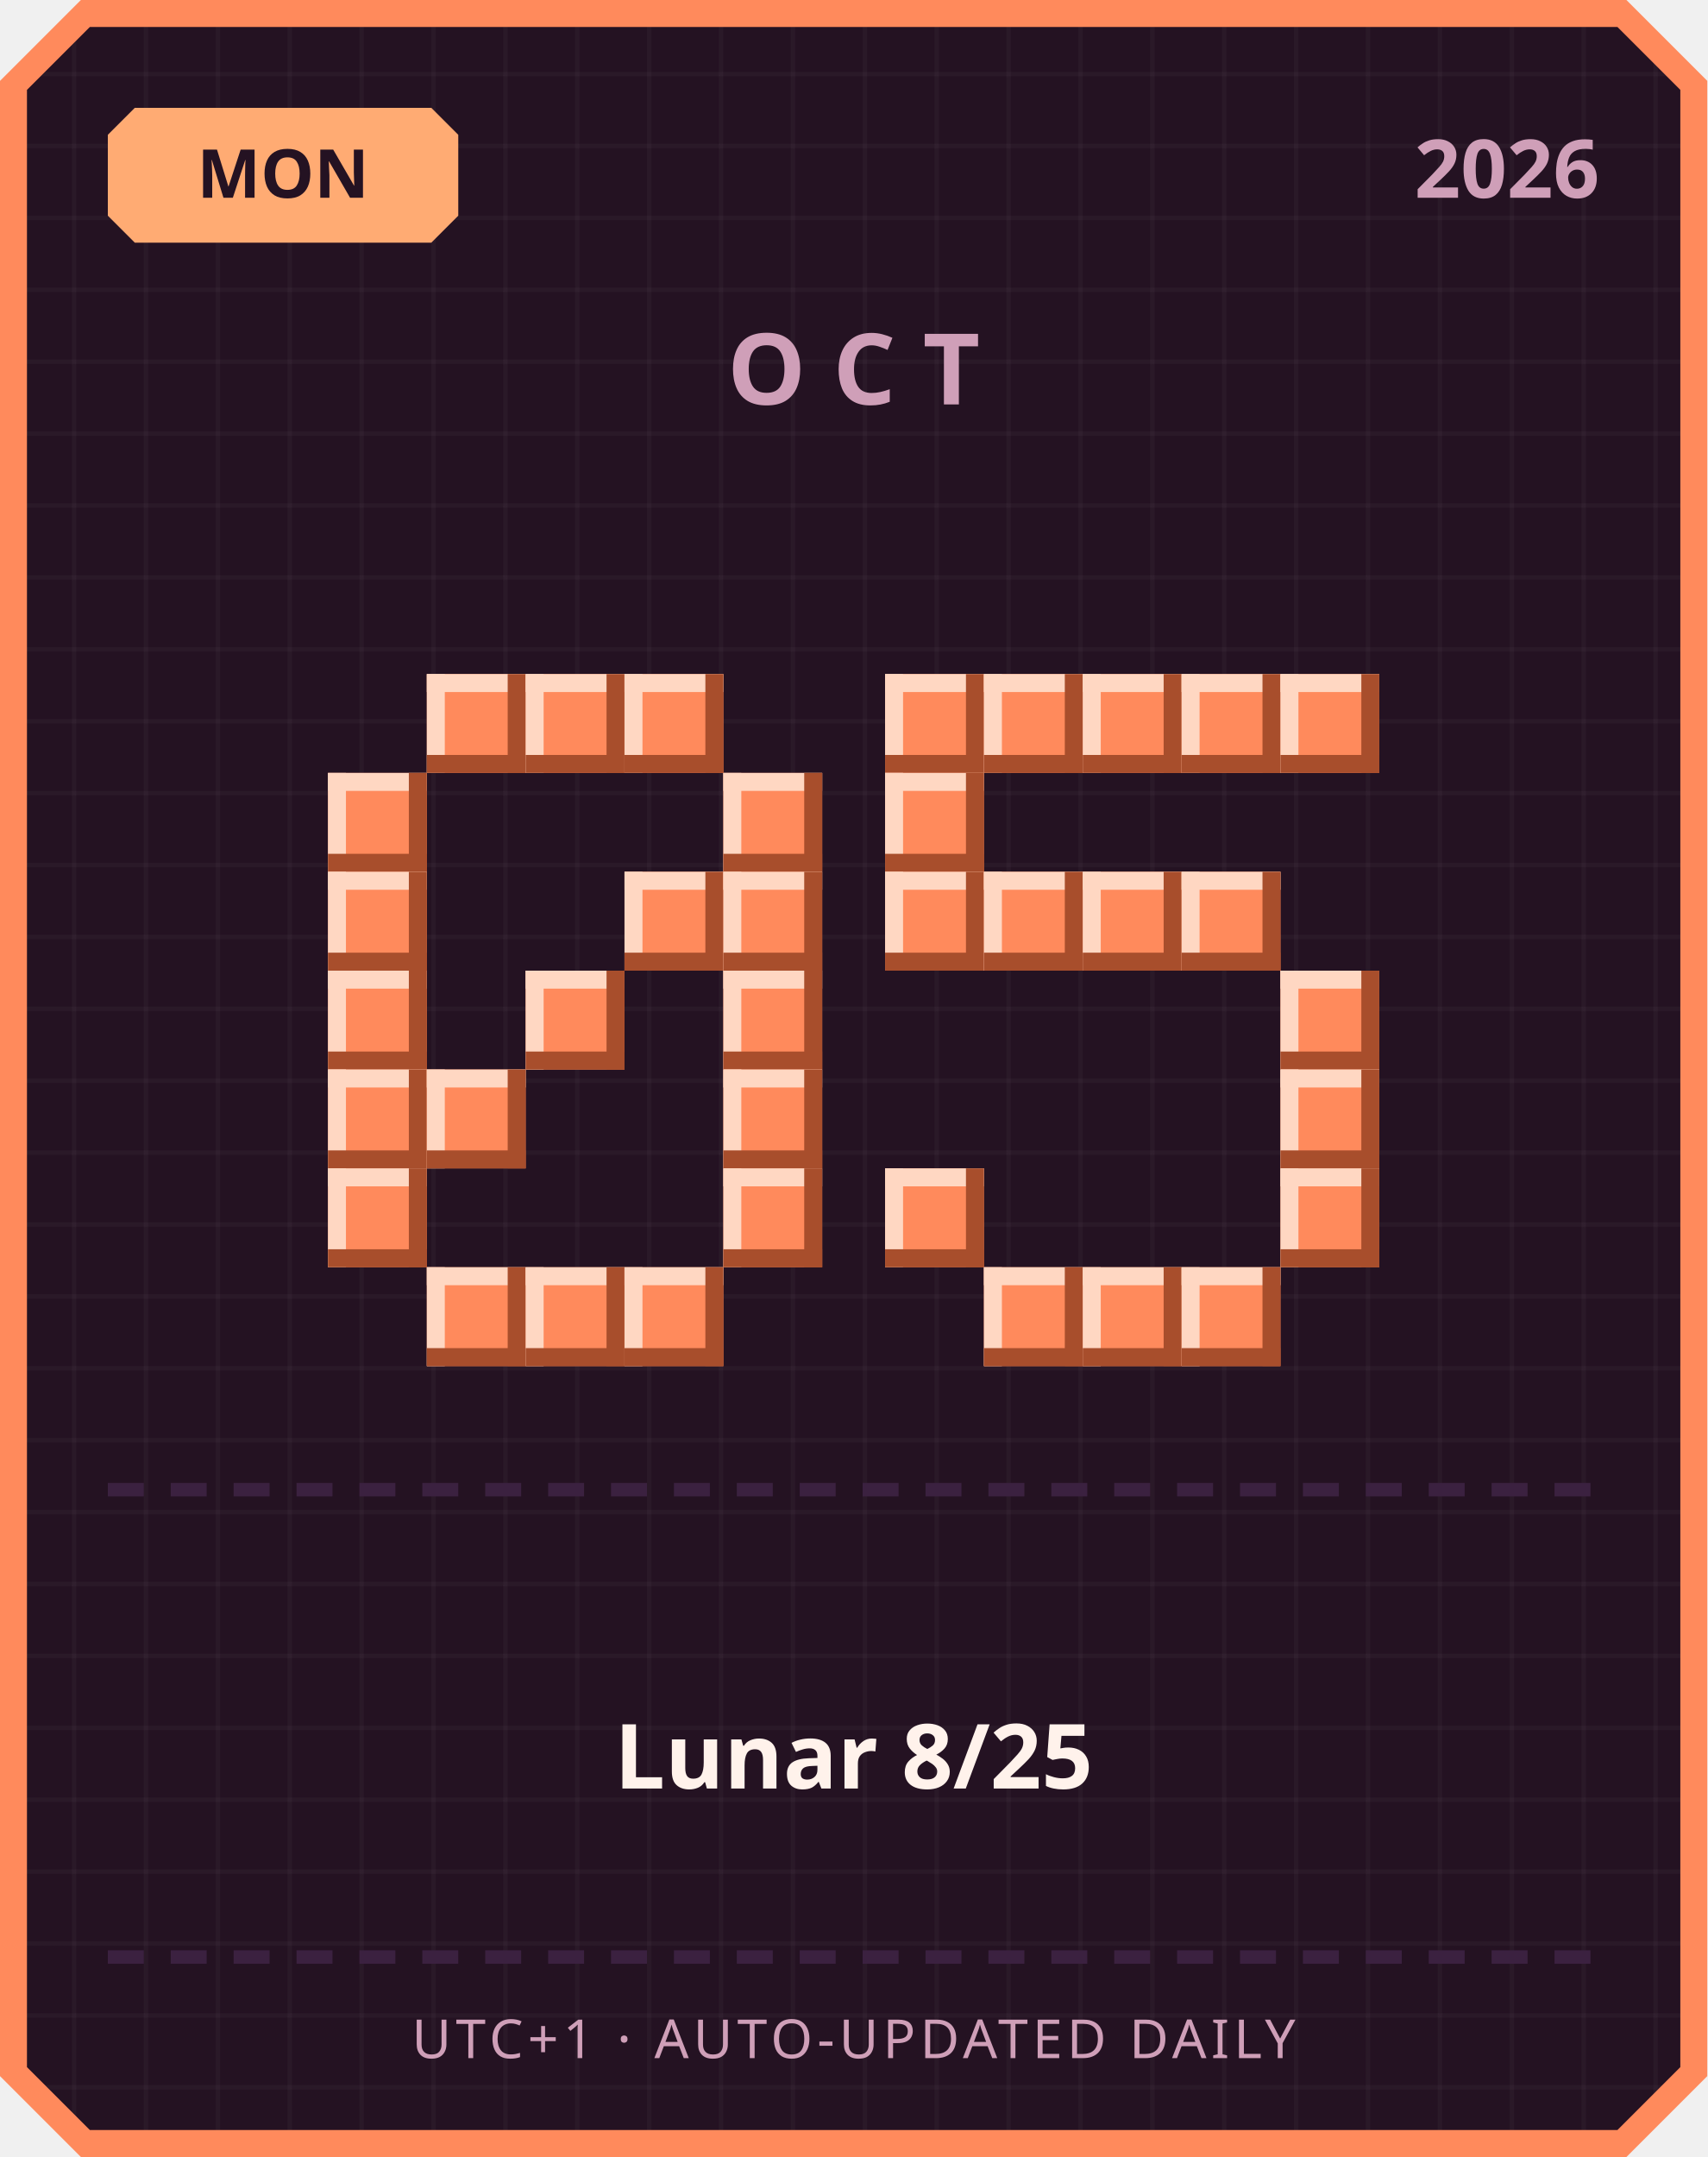
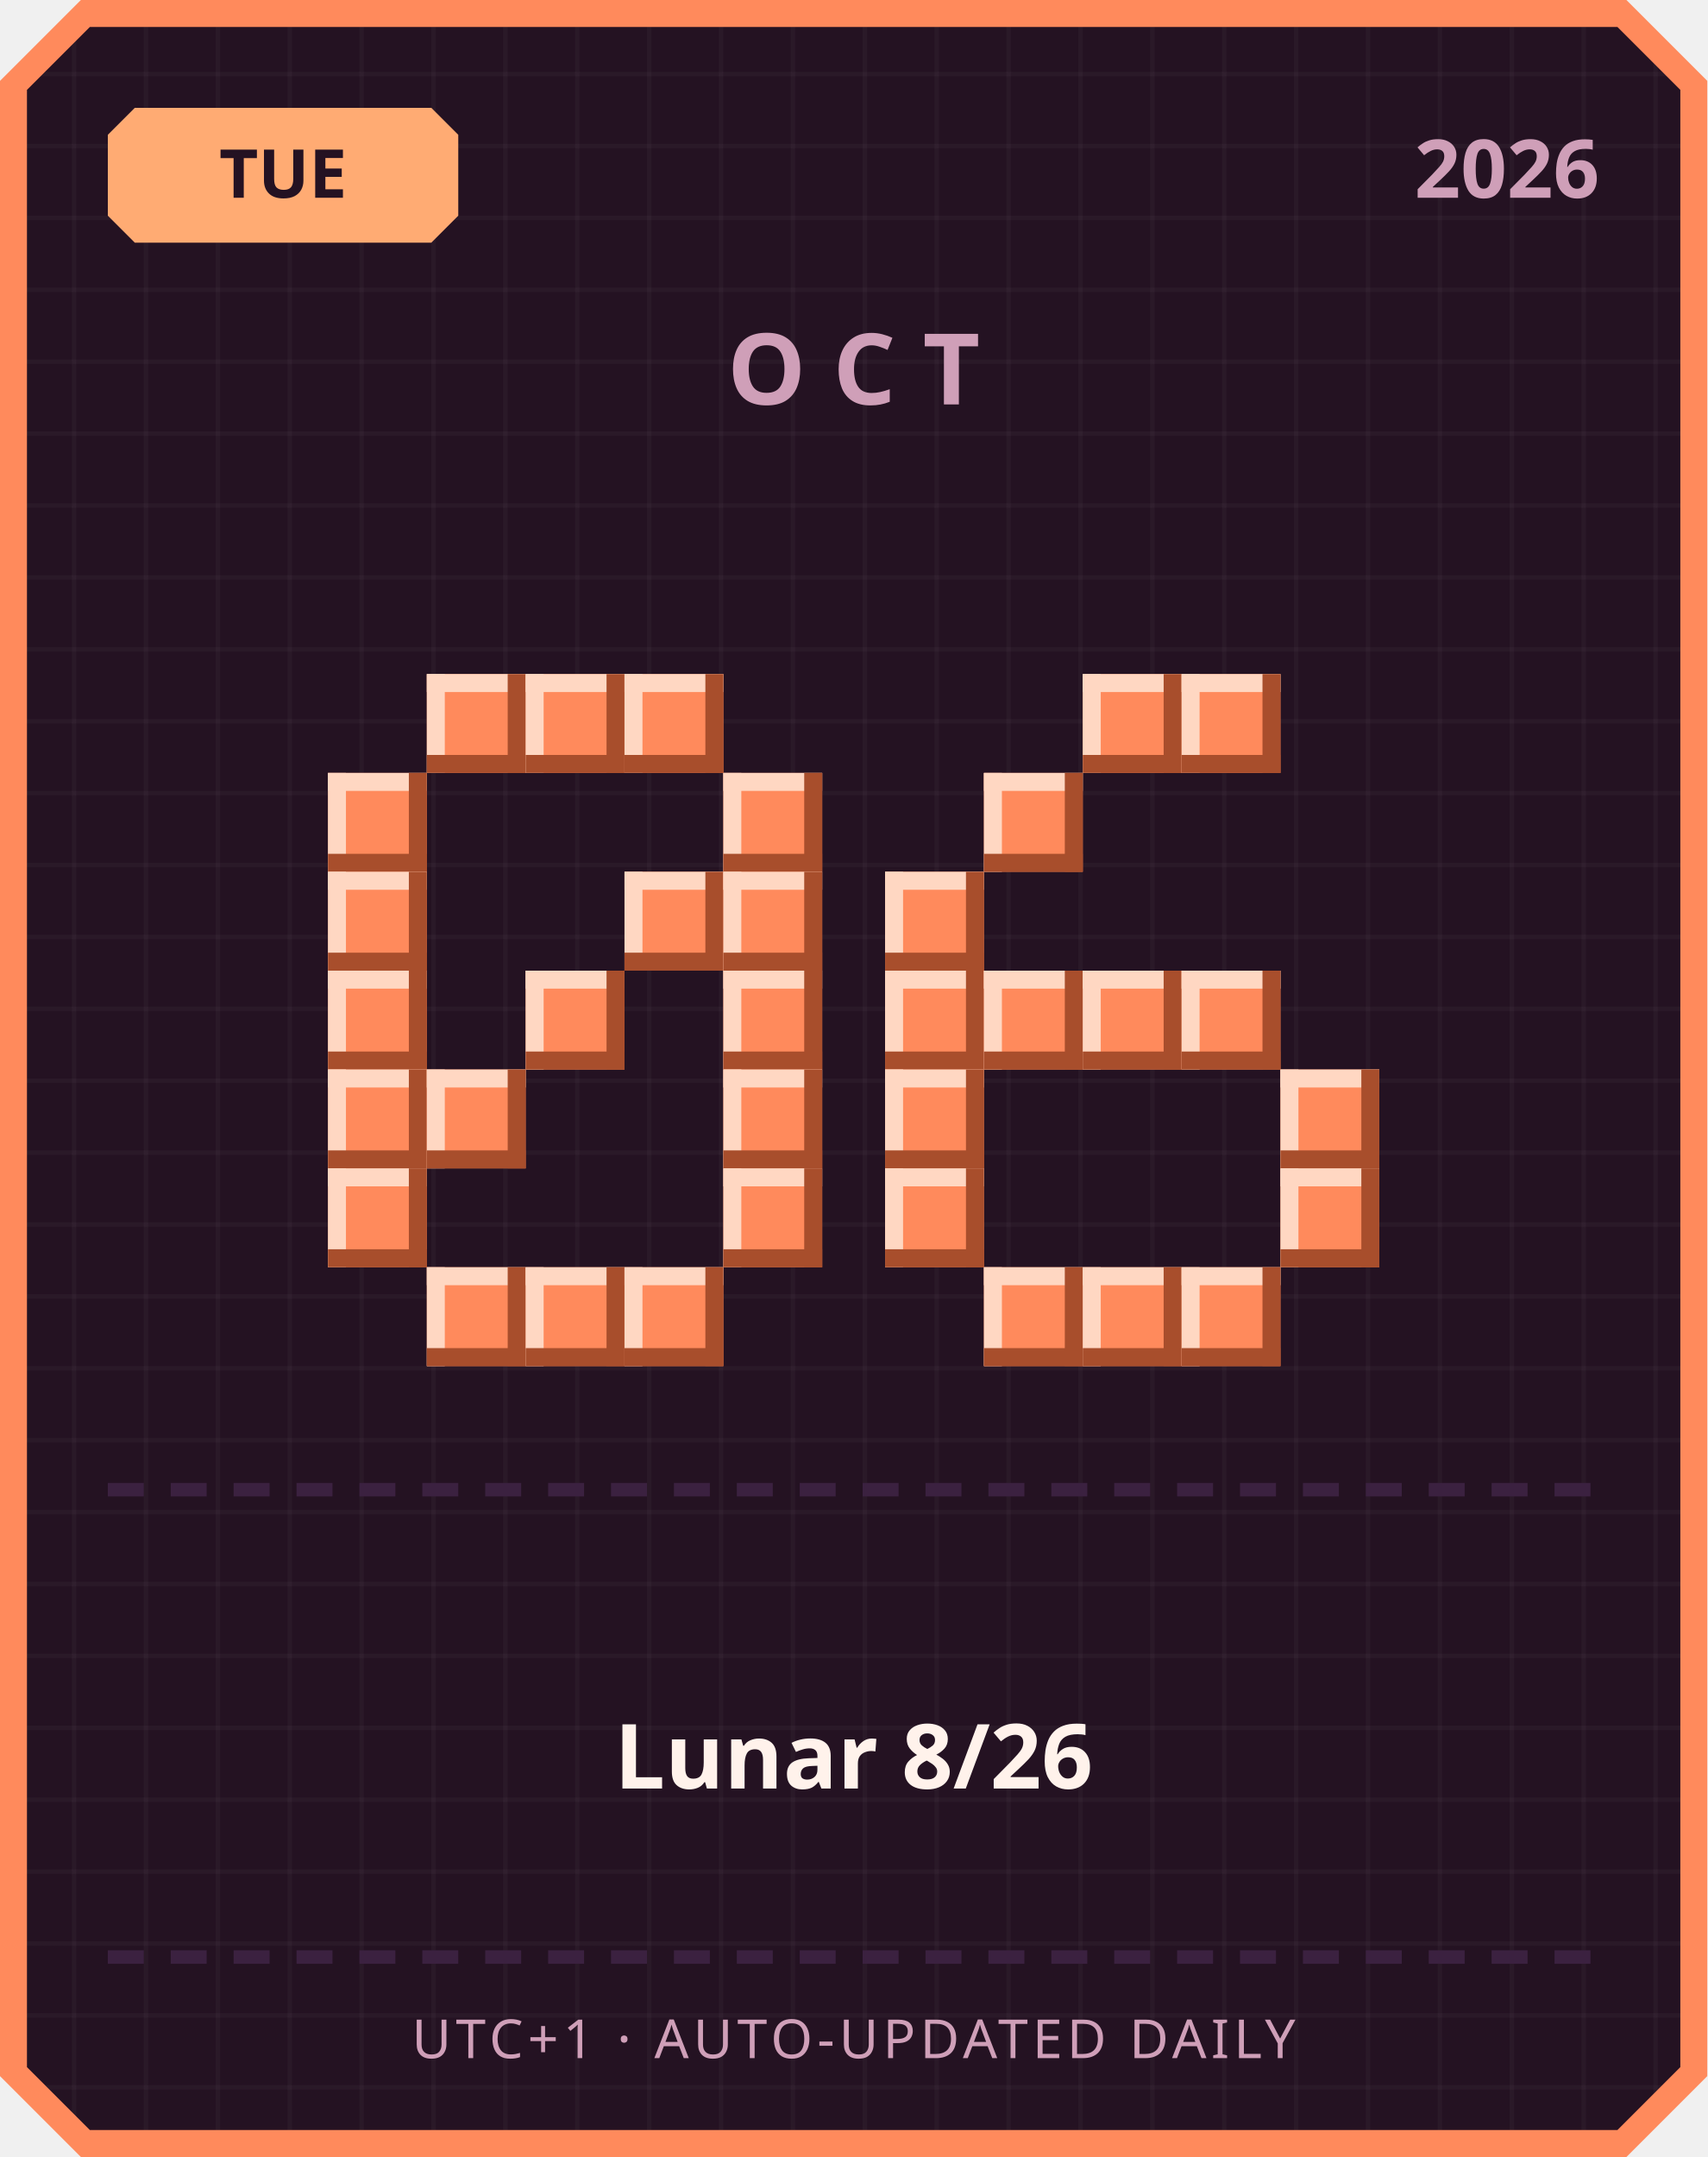
<svg xmlns="http://www.w3.org/2000/svg" width="380" height="480" viewBox="0 0 380 480">
  <defs>
    <pattern id="grid" width="16" height="16" patternUnits="userSpaceOnUse">
      <rect width="16" height="16" fill="#241222" />
      <rect width="1" height="16" fill="#ffffff" opacity="0.03" />
      <rect width="16" height="1" fill="#ffffff" opacity="0.03" />
    </pattern>
  </defs>
  <path d="M 18,0 L 362,0 L 380,18 L 380,462 L 362,480 L 18,480 L 0,462 L 0,18 Z" fill="#ff8a5c" />
  <path d="M 20,6 L 360,6 L 374,20 L 374,460 L 360,474 L 20,474 L 6,460 L 6,20 Z" fill="url(#grid)" />
  <path d="M 30,24 L 96,24 L 102,30 L 102,48 L 96,54 L 30,54 L 24,48 L 24,30 Z" fill="#ffab73" />
-   <text x="63" y="44" text-anchor="middle" font-family="'Segoe UI', sans-serif" font-size="15" font-weight="700" fill="#241222">MON</text>
+   <text x="63" y="44" text-anchor="middle" font-family="'Segoe UI', sans-serif" font-size="15" font-weight="700" fill="#241222">TUE</text>
  <text x="356" y="44" text-anchor="end" font-family="'Segoe UI', sans-serif" font-size="18" font-weight="700" fill="#cf9fb8">2026</text>
  <text x="190" y="90" text-anchor="middle" font-family="'Segoe UI', sans-serif" font-size="22" font-weight="700" letter-spacing="6" fill="#cf9fb8">OCT</text>
  <rect x="95" y="150" width="22" height="22" fill="#ff8a5c" />
  <rect x="95" y="150" width="22" height="4" fill="#ffd7c2" />
  <rect x="95" y="150" width="4" height="22" fill="#ffd7c2" />
  <rect x="95" y="168" width="22" height="4" fill="#a84e2c" />
  <rect x="113" y="150" width="4" height="22" fill="#a84e2c" />
  <rect x="117" y="150" width="22" height="22" fill="#ff8a5c" />
  <rect x="117" y="150" width="22" height="4" fill="#ffd7c2" />
  <rect x="117" y="150" width="4" height="22" fill="#ffd7c2" />
  <rect x="117" y="168" width="22" height="4" fill="#a84e2c" />
  <rect x="135" y="150" width="4" height="22" fill="#a84e2c" />
  <rect x="139" y="150" width="22" height="22" fill="#ff8a5c" />
  <rect x="139" y="150" width="22" height="4" fill="#ffd7c2" />
  <rect x="139" y="150" width="4" height="22" fill="#ffd7c2" />
  <rect x="139" y="168" width="22" height="4" fill="#a84e2c" />
  <rect x="157" y="150" width="4" height="22" fill="#a84e2c" />
  <rect x="73" y="172" width="22" height="22" fill="#ff8a5c" />
  <rect x="73" y="172" width="22" height="4" fill="#ffd7c2" />
  <rect x="73" y="172" width="4" height="22" fill="#ffd7c2" />
  <rect x="73" y="190" width="22" height="4" fill="#a84e2c" />
  <rect x="91" y="172" width="4" height="22" fill="#a84e2c" />
  <rect x="161" y="172" width="22" height="22" fill="#ff8a5c" />
  <rect x="161" y="172" width="22" height="4" fill="#ffd7c2" />
  <rect x="161" y="172" width="4" height="22" fill="#ffd7c2" />
  <rect x="161" y="190" width="22" height="4" fill="#a84e2c" />
  <rect x="179" y="172" width="4" height="22" fill="#a84e2c" />
  <rect x="73" y="194" width="22" height="22" fill="#ff8a5c" />
  <rect x="73" y="194" width="22" height="4" fill="#ffd7c2" />
  <rect x="73" y="194" width="4" height="22" fill="#ffd7c2" />
  <rect x="73" y="212" width="22" height="4" fill="#a84e2c" />
  <rect x="91" y="194" width="4" height="22" fill="#a84e2c" />
  <rect x="139" y="194" width="22" height="22" fill="#ff8a5c" />
  <rect x="139" y="194" width="22" height="4" fill="#ffd7c2" />
  <rect x="139" y="194" width="4" height="22" fill="#ffd7c2" />
  <rect x="139" y="212" width="22" height="4" fill="#a84e2c" />
  <rect x="157" y="194" width="4" height="22" fill="#a84e2c" />
  <rect x="161" y="194" width="22" height="22" fill="#ff8a5c" />
  <rect x="161" y="194" width="22" height="4" fill="#ffd7c2" />
  <rect x="161" y="194" width="4" height="22" fill="#ffd7c2" />
  <rect x="161" y="212" width="22" height="4" fill="#a84e2c" />
  <rect x="179" y="194" width="4" height="22" fill="#a84e2c" />
  <rect x="73" y="216" width="22" height="22" fill="#ff8a5c" />
  <rect x="73" y="216" width="22" height="4" fill="#ffd7c2" />
  <rect x="73" y="216" width="4" height="22" fill="#ffd7c2" />
  <rect x="73" y="234" width="22" height="4" fill="#a84e2c" />
  <rect x="91" y="216" width="4" height="22" fill="#a84e2c" />
  <rect x="117" y="216" width="22" height="22" fill="#ff8a5c" />
  <rect x="117" y="216" width="22" height="4" fill="#ffd7c2" />
  <rect x="117" y="216" width="4" height="22" fill="#ffd7c2" />
  <rect x="117" y="234" width="22" height="4" fill="#a84e2c" />
  <rect x="135" y="216" width="4" height="22" fill="#a84e2c" />
  <rect x="161" y="216" width="22" height="22" fill="#ff8a5c" />
  <rect x="161" y="216" width="22" height="4" fill="#ffd7c2" />
  <rect x="161" y="216" width="4" height="22" fill="#ffd7c2" />
  <rect x="161" y="234" width="22" height="4" fill="#a84e2c" />
  <rect x="179" y="216" width="4" height="22" fill="#a84e2c" />
  <rect x="73" y="238" width="22" height="22" fill="#ff8a5c" />
  <rect x="73" y="238" width="22" height="4" fill="#ffd7c2" />
  <rect x="73" y="238" width="4" height="22" fill="#ffd7c2" />
  <rect x="73" y="256" width="22" height="4" fill="#a84e2c" />
  <rect x="91" y="238" width="4" height="22" fill="#a84e2c" />
  <rect x="95" y="238" width="22" height="22" fill="#ff8a5c" />
  <rect x="95" y="238" width="22" height="4" fill="#ffd7c2" />
  <rect x="95" y="238" width="4" height="22" fill="#ffd7c2" />
  <rect x="95" y="256" width="22" height="4" fill="#a84e2c" />
  <rect x="113" y="238" width="4" height="22" fill="#a84e2c" />
  <rect x="161" y="238" width="22" height="22" fill="#ff8a5c" />
  <rect x="161" y="238" width="22" height="4" fill="#ffd7c2" />
  <rect x="161" y="238" width="4" height="22" fill="#ffd7c2" />
  <rect x="161" y="256" width="22" height="4" fill="#a84e2c" />
  <rect x="179" y="238" width="4" height="22" fill="#a84e2c" />
  <rect x="73" y="260" width="22" height="22" fill="#ff8a5c" />
  <rect x="73" y="260" width="22" height="4" fill="#ffd7c2" />
  <rect x="73" y="260" width="4" height="22" fill="#ffd7c2" />
  <rect x="73" y="278" width="22" height="4" fill="#a84e2c" />
  <rect x="91" y="260" width="4" height="22" fill="#a84e2c" />
  <rect x="161" y="260" width="22" height="22" fill="#ff8a5c" />
  <rect x="161" y="260" width="22" height="4" fill="#ffd7c2" />
  <rect x="161" y="260" width="4" height="22" fill="#ffd7c2" />
  <rect x="161" y="278" width="22" height="4" fill="#a84e2c" />
  <rect x="179" y="260" width="4" height="22" fill="#a84e2c" />
  <rect x="95" y="282" width="22" height="22" fill="#ff8a5c" />
  <rect x="95" y="282" width="22" height="4" fill="#ffd7c2" />
  <rect x="95" y="282" width="4" height="22" fill="#ffd7c2" />
  <rect x="95" y="300" width="22" height="4" fill="#a84e2c" />
  <rect x="113" y="282" width="4" height="22" fill="#a84e2c" />
  <rect x="117" y="282" width="22" height="22" fill="#ff8a5c" />
  <rect x="117" y="282" width="22" height="4" fill="#ffd7c2" />
  <rect x="117" y="282" width="4" height="22" fill="#ffd7c2" />
  <rect x="117" y="300" width="22" height="4" fill="#a84e2c" />
  <rect x="135" y="282" width="4" height="22" fill="#a84e2c" />
  <rect x="139" y="282" width="22" height="22" fill="#ff8a5c" />
  <rect x="139" y="282" width="22" height="4" fill="#ffd7c2" />
  <rect x="139" y="282" width="4" height="22" fill="#ffd7c2" />
  <rect x="139" y="300" width="22" height="4" fill="#a84e2c" />
  <rect x="157" y="282" width="4" height="22" fill="#a84e2c" />
-   <rect x="197" y="150" width="22" height="22" fill="#ff8a5c" />
-   <rect x="197" y="150" width="22" height="4" fill="#ffd7c2" />
-   <rect x="197" y="150" width="4" height="22" fill="#ffd7c2" />
-   <rect x="197" y="168" width="22" height="4" fill="#a84e2c" />
-   <rect x="215" y="150" width="4" height="22" fill="#a84e2c" />
-   <rect x="219" y="150" width="22" height="22" fill="#ff8a5c" />
-   <rect x="219" y="150" width="22" height="4" fill="#ffd7c2" />
-   <rect x="219" y="150" width="4" height="22" fill="#ffd7c2" />
-   <rect x="219" y="168" width="22" height="4" fill="#a84e2c" />
-   <rect x="237" y="150" width="4" height="22" fill="#a84e2c" />
  <rect x="241" y="150" width="22" height="22" fill="#ff8a5c" />
  <rect x="241" y="150" width="22" height="4" fill="#ffd7c2" />
  <rect x="241" y="150" width="4" height="22" fill="#ffd7c2" />
  <rect x="241" y="168" width="22" height="4" fill="#a84e2c" />
  <rect x="259" y="150" width="4" height="22" fill="#a84e2c" />
  <rect x="263" y="150" width="22" height="22" fill="#ff8a5c" />
  <rect x="263" y="150" width="22" height="4" fill="#ffd7c2" />
  <rect x="263" y="150" width="4" height="22" fill="#ffd7c2" />
  <rect x="263" y="168" width="22" height="4" fill="#a84e2c" />
  <rect x="281" y="150" width="4" height="22" fill="#a84e2c" />
-   <rect x="285" y="150" width="22" height="22" fill="#ff8a5c" />
-   <rect x="285" y="150" width="22" height="4" fill="#ffd7c2" />
-   <rect x="285" y="150" width="4" height="22" fill="#ffd7c2" />
-   <rect x="285" y="168" width="22" height="4" fill="#a84e2c" />
-   <rect x="303" y="150" width="4" height="22" fill="#a84e2c" />
-   <rect x="197" y="172" width="22" height="22" fill="#ff8a5c" />
-   <rect x="197" y="172" width="22" height="4" fill="#ffd7c2" />
-   <rect x="197" y="172" width="4" height="22" fill="#ffd7c2" />
-   <rect x="197" y="190" width="22" height="4" fill="#a84e2c" />
-   <rect x="215" y="172" width="4" height="22" fill="#a84e2c" />
+   <rect x="219" y="172" width="22" height="22" fill="#ff8a5c" />
+   <rect x="219" y="172" width="22" height="4" fill="#ffd7c2" />
+   <rect x="219" y="172" width="4" height="22" fill="#ffd7c2" />
+   <rect x="219" y="190" width="22" height="4" fill="#a84e2c" />
+   <rect x="237" y="172" width="4" height="22" fill="#a84e2c" />
  <rect x="197" y="194" width="22" height="22" fill="#ff8a5c" />
  <rect x="197" y="194" width="22" height="4" fill="#ffd7c2" />
  <rect x="197" y="194" width="4" height="22" fill="#ffd7c2" />
  <rect x="197" y="212" width="22" height="4" fill="#a84e2c" />
  <rect x="215" y="194" width="4" height="22" fill="#a84e2c" />
-   <rect x="219" y="194" width="22" height="22" fill="#ff8a5c" />
-   <rect x="219" y="194" width="22" height="4" fill="#ffd7c2" />
-   <rect x="219" y="194" width="4" height="22" fill="#ffd7c2" />
-   <rect x="219" y="212" width="22" height="4" fill="#a84e2c" />
-   <rect x="237" y="194" width="4" height="22" fill="#a84e2c" />
-   <rect x="241" y="194" width="22" height="22" fill="#ff8a5c" />
-   <rect x="241" y="194" width="22" height="4" fill="#ffd7c2" />
-   <rect x="241" y="194" width="4" height="22" fill="#ffd7c2" />
-   <rect x="241" y="212" width="22" height="4" fill="#a84e2c" />
-   <rect x="259" y="194" width="4" height="22" fill="#a84e2c" />
-   <rect x="263" y="194" width="22" height="22" fill="#ff8a5c" />
-   <rect x="263" y="194" width="22" height="4" fill="#ffd7c2" />
-   <rect x="263" y="194" width="4" height="22" fill="#ffd7c2" />
-   <rect x="263" y="212" width="22" height="4" fill="#a84e2c" />
-   <rect x="281" y="194" width="4" height="22" fill="#a84e2c" />
-   <rect x="285" y="216" width="22" height="22" fill="#ff8a5c" />
-   <rect x="285" y="216" width="22" height="4" fill="#ffd7c2" />
-   <rect x="285" y="216" width="4" height="22" fill="#ffd7c2" />
-   <rect x="285" y="234" width="22" height="4" fill="#a84e2c" />
-   <rect x="303" y="216" width="4" height="22" fill="#a84e2c" />
+   <rect x="197" y="216" width="22" height="22" fill="#ff8a5c" />
+   <rect x="197" y="216" width="22" height="4" fill="#ffd7c2" />
+   <rect x="197" y="216" width="4" height="22" fill="#ffd7c2" />
+   <rect x="197" y="234" width="22" height="4" fill="#a84e2c" />
+   <rect x="215" y="216" width="4" height="22" fill="#a84e2c" />
+   <rect x="219" y="216" width="22" height="22" fill="#ff8a5c" />
+   <rect x="219" y="216" width="22" height="4" fill="#ffd7c2" />
+   <rect x="219" y="216" width="4" height="22" fill="#ffd7c2" />
+   <rect x="219" y="234" width="22" height="4" fill="#a84e2c" />
+   <rect x="237" y="216" width="4" height="22" fill="#a84e2c" />
+   <rect x="241" y="216" width="22" height="22" fill="#ff8a5c" />
+   <rect x="241" y="216" width="22" height="4" fill="#ffd7c2" />
+   <rect x="241" y="216" width="4" height="22" fill="#ffd7c2" />
+   <rect x="241" y="234" width="22" height="4" fill="#a84e2c" />
+   <rect x="259" y="216" width="4" height="22" fill="#a84e2c" />
+   <rect x="263" y="216" width="22" height="22" fill="#ff8a5c" />
+   <rect x="263" y="216" width="22" height="4" fill="#ffd7c2" />
+   <rect x="263" y="216" width="4" height="22" fill="#ffd7c2" />
+   <rect x="263" y="234" width="22" height="4" fill="#a84e2c" />
+   <rect x="281" y="216" width="4" height="22" fill="#a84e2c" />
+   <rect x="197" y="238" width="22" height="22" fill="#ff8a5c" />
+   <rect x="197" y="238" width="22" height="4" fill="#ffd7c2" />
+   <rect x="197" y="238" width="4" height="22" fill="#ffd7c2" />
+   <rect x="197" y="256" width="22" height="4" fill="#a84e2c" />
+   <rect x="215" y="238" width="4" height="22" fill="#a84e2c" />
  <rect x="285" y="238" width="22" height="22" fill="#ff8a5c" />
  <rect x="285" y="238" width="22" height="4" fill="#ffd7c2" />
  <rect x="285" y="238" width="4" height="22" fill="#ffd7c2" />
  <rect x="285" y="256" width="22" height="4" fill="#a84e2c" />
  <rect x="303" y="238" width="4" height="22" fill="#a84e2c" />
  <rect x="197" y="260" width="22" height="22" fill="#ff8a5c" />
  <rect x="197" y="260" width="22" height="4" fill="#ffd7c2" />
  <rect x="197" y="260" width="4" height="22" fill="#ffd7c2" />
  <rect x="197" y="278" width="22" height="4" fill="#a84e2c" />
  <rect x="215" y="260" width="4" height="22" fill="#a84e2c" />
  <rect x="285" y="260" width="22" height="22" fill="#ff8a5c" />
  <rect x="285" y="260" width="22" height="4" fill="#ffd7c2" />
  <rect x="285" y="260" width="4" height="22" fill="#ffd7c2" />
  <rect x="285" y="278" width="22" height="4" fill="#a84e2c" />
  <rect x="303" y="260" width="4" height="22" fill="#a84e2c" />
  <rect x="219" y="282" width="22" height="22" fill="#ff8a5c" />
  <rect x="219" y="282" width="22" height="4" fill="#ffd7c2" />
  <rect x="219" y="282" width="4" height="22" fill="#ffd7c2" />
  <rect x="219" y="300" width="22" height="4" fill="#a84e2c" />
  <rect x="237" y="282" width="4" height="22" fill="#a84e2c" />
  <rect x="241" y="282" width="22" height="22" fill="#ff8a5c" />
  <rect x="241" y="282" width="22" height="4" fill="#ffd7c2" />
  <rect x="241" y="282" width="4" height="22" fill="#ffd7c2" />
  <rect x="241" y="300" width="22" height="4" fill="#a84e2c" />
  <rect x="259" y="282" width="4" height="22" fill="#a84e2c" />
  <rect x="263" y="282" width="22" height="22" fill="#ff8a5c" />
  <rect x="263" y="282" width="22" height="4" fill="#ffd7c2" />
  <rect x="263" y="282" width="4" height="22" fill="#ffd7c2" />
  <rect x="263" y="300" width="22" height="4" fill="#a84e2c" />
  <rect x="281" y="282" width="4" height="22" fill="#a84e2c" />
  <rect x="24" y="330" width="8" height="3" fill="#3b2140" />
  <rect x="38" y="330" width="8" height="3" fill="#3b2140" />
  <rect x="52" y="330" width="8" height="3" fill="#3b2140" />
  <rect x="66" y="330" width="8" height="3" fill="#3b2140" />
  <rect x="80" y="330" width="8" height="3" fill="#3b2140" />
  <rect x="94" y="330" width="8" height="3" fill="#3b2140" />
  <rect x="108" y="330" width="8" height="3" fill="#3b2140" />
  <rect x="122" y="330" width="8" height="3" fill="#3b2140" />
  <rect x="136" y="330" width="8" height="3" fill="#3b2140" />
  <rect x="150" y="330" width="8" height="3" fill="#3b2140" />
  <rect x="164" y="330" width="8" height="3" fill="#3b2140" />
  <rect x="178" y="330" width="8" height="3" fill="#3b2140" />
  <rect x="192" y="330" width="8" height="3" fill="#3b2140" />
  <rect x="206" y="330" width="8" height="3" fill="#3b2140" />
  <rect x="220" y="330" width="8" height="3" fill="#3b2140" />
  <rect x="234" y="330" width="8" height="3" fill="#3b2140" />
  <rect x="248" y="330" width="8" height="3" fill="#3b2140" />
  <rect x="262" y="330" width="8" height="3" fill="#3b2140" />
  <rect x="276" y="330" width="8" height="3" fill="#3b2140" />
  <rect x="290" y="330" width="8" height="3" fill="#3b2140" />
  <rect x="304" y="330" width="8" height="3" fill="#3b2140" />
  <rect x="318" y="330" width="8" height="3" fill="#3b2140" />
  <rect x="332" y="330" width="8" height="3" fill="#3b2140" />
  <rect x="346" y="330" width="8" height="3" fill="#3b2140" />
-   <text x="190" y="398" text-anchor="middle" font-family="'Segoe UI', 'Microsoft JhengHei', sans-serif" font-size="20" font-weight="700" fill="#fff2eb">Lunar 8/25</text>
+   <text x="190" y="398" text-anchor="middle" font-family="'Segoe UI', 'Microsoft JhengHei', sans-serif" font-size="20" font-weight="700" fill="#fff2eb">Lunar 8/26</text>
  <rect x="24" y="434" width="8" height="3" fill="#3b2140" />
  <rect x="38" y="434" width="8" height="3" fill="#3b2140" />
  <rect x="52" y="434" width="8" height="3" fill="#3b2140" />
  <rect x="66" y="434" width="8" height="3" fill="#3b2140" />
  <rect x="80" y="434" width="8" height="3" fill="#3b2140" />
  <rect x="94" y="434" width="8" height="3" fill="#3b2140" />
  <rect x="108" y="434" width="8" height="3" fill="#3b2140" />
  <rect x="122" y="434" width="8" height="3" fill="#3b2140" />
  <rect x="136" y="434" width="8" height="3" fill="#3b2140" />
  <rect x="150" y="434" width="8" height="3" fill="#3b2140" />
  <rect x="164" y="434" width="8" height="3" fill="#3b2140" />
  <rect x="178" y="434" width="8" height="3" fill="#3b2140" />
  <rect x="192" y="434" width="8" height="3" fill="#3b2140" />
  <rect x="206" y="434" width="8" height="3" fill="#3b2140" />
  <rect x="220" y="434" width="8" height="3" fill="#3b2140" />
  <rect x="234" y="434" width="8" height="3" fill="#3b2140" />
  <rect x="248" y="434" width="8" height="3" fill="#3b2140" />
  <rect x="262" y="434" width="8" height="3" fill="#3b2140" />
  <rect x="276" y="434" width="8" height="3" fill="#3b2140" />
  <rect x="290" y="434" width="8" height="3" fill="#3b2140" />
  <rect x="304" y="434" width="8" height="3" fill="#3b2140" />
  <rect x="318" y="434" width="8" height="3" fill="#3b2140" />
  <rect x="332" y="434" width="8" height="3" fill="#3b2140" />
  <rect x="346" y="434" width="8" height="3" fill="#3b2140" />
  <text x="190" y="458" text-anchor="middle" font-family="'Segoe UI', sans-serif" font-size="12" letter-spacing="1" fill="#cf9fb8">UTC+1 · AUTO-UPDATED DAILY</text>
</svg>
